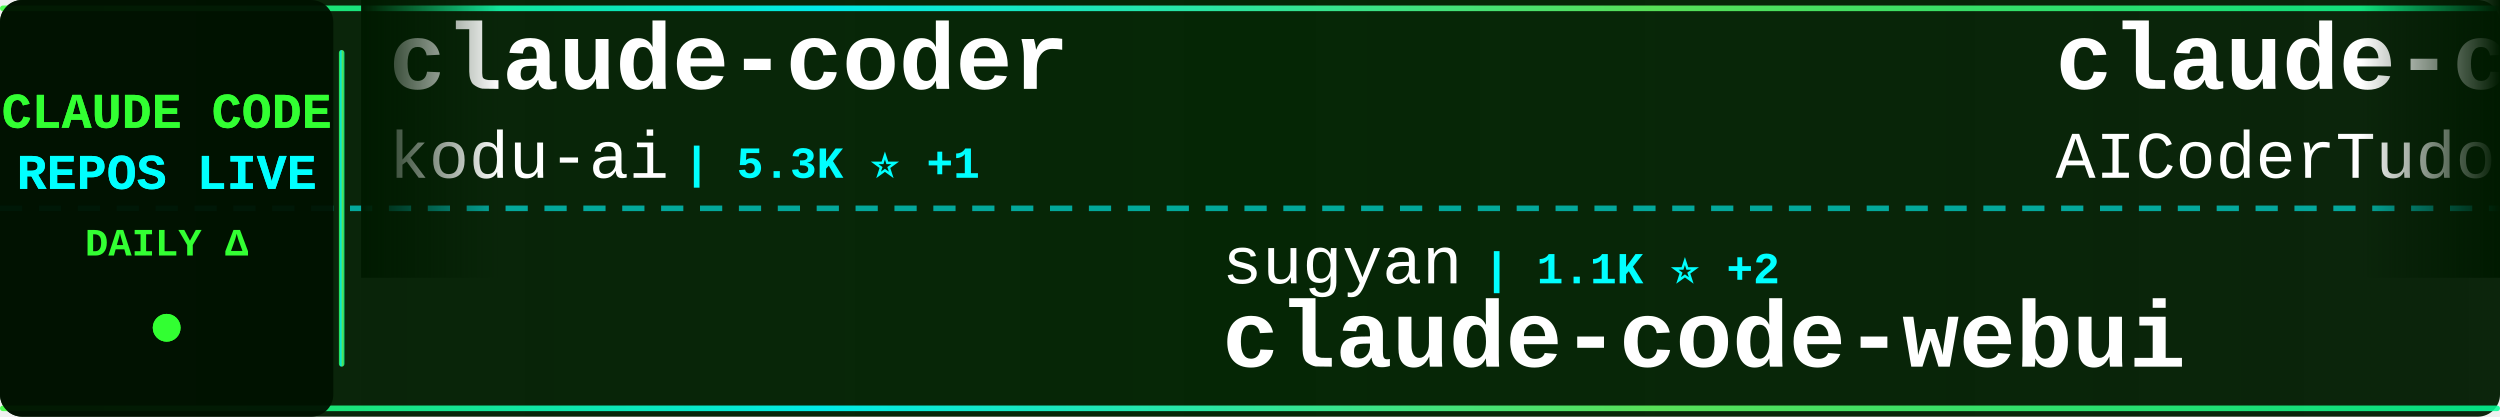
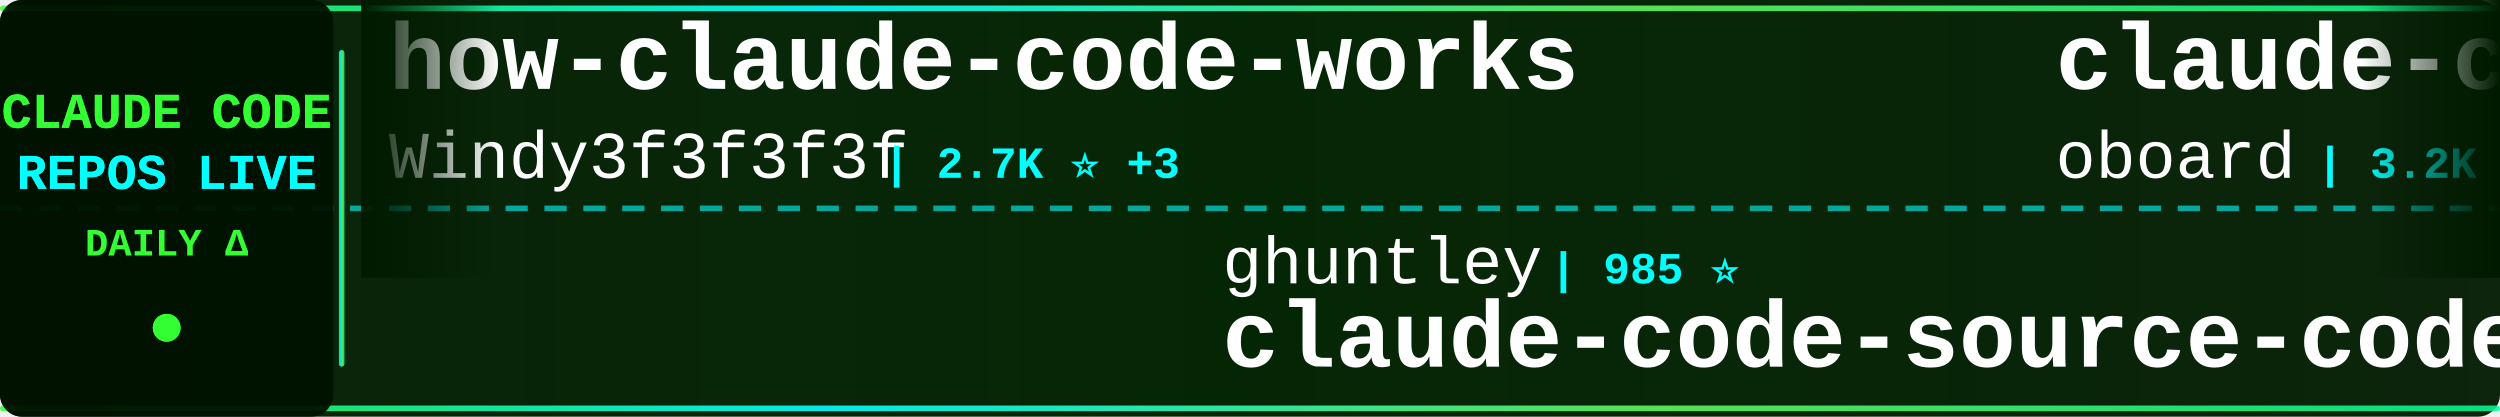
<svg xmlns="http://www.w3.org/2000/svg" width="900" height="150">
  <defs>
    <linearGradient id="tickerBg" x1="0%" y1="0%" x2="100%" y2="0%">
      <stop offset="0%" style="stop-color:#001a00;stop-opacity:0.95" />
      <stop offset="50%" style="stop-color:#002200;stop-opacity:0.98" />
      <stop offset="100%" style="stop-color:#001a00;stop-opacity:0.95" />
    </linearGradient>
    <linearGradient id="borderGrad" x1="0%" y1="0%" x2="100%" y2="0%">
      <stop offset="0%" style="stop-color:#33ff33;stop-opacity:0.85">
        <animate attributeName="stop-opacity" values="0.85;1;0.85" dur="2s" repeatCount="indefinite" />
      </stop>
      <stop offset="33%" style="stop-color:#00ffff;stop-opacity:0.9">
        <animate attributeName="stop-opacity" values="0.9;1;0.9" dur="2.2s" repeatCount="indefinite" />
      </stop>
      <stop offset="66%" style="stop-color:#66ff66;stop-opacity:0.85">
        <animate attributeName="stop-opacity" values="0.85;1;0.85" dur="1.8s" repeatCount="indefinite" />
      </stop>
      <stop offset="100%" style="stop-color:#00ff99;stop-opacity:0.85">
        <animate attributeName="stop-opacity" values="0.85;1;0.85" dur="2s" repeatCount="indefinite" />
      </stop>
    </linearGradient>
    <filter id="textGlow">
      <feGaussianBlur stdDeviation="0.1" result="coloredBlur" />
      <feMerge>
        <feMergeNode in="coloredBlur" />
        <feMergeNode in="SourceGraphic" />
      </feMerge>
    </filter>
    <filter id="metricGlow">
      <feGaussianBlur stdDeviation="0.2" result="coloredBlur" />
      <feMerge>
        <feMergeNode in="coloredBlur" />
        <feMergeNode in="SourceGraphic" />
      </feMerge>
    </filter>
    <linearGradient id="leftFade" x1="0%" y1="0%" x2="100%" y2="0%">
      <stop offset="0%" style="stop-color:#001a00;stop-opacity:1" />
      <stop offset="100%" style="stop-color:#001a00;stop-opacity:0" />
    </linearGradient>
    <linearGradient id="rightFade" x1="0%" y1="0%" x2="100%" y2="0%">
      <stop offset="0%" style="stop-color:#001a00;stop-opacity:0" />
      <stop offset="100%" style="stop-color:#001a00;stop-opacity:1" />
    </linearGradient>
  </defs>
  <rect width="900" height="150" fill="url(#tickerBg)" rx="8" />
  <rect x="0" y="2" width="900" height="2" fill="url(#borderGrad)" rx="1" />
  <rect x="0" y="146" width="900" height="2" fill="url(#borderGrad)" rx="1" />
  <line x1="0" y1="75" x2="900" y2="75" stroke="#00ffff" stroke-width="2" stroke-dasharray="8 6" opacity="0.6" />
  <rect x="0" y="0" width="120" height="150" fill="#001100" opacity="0.95" rx="8" />
  <text x="60" y="46" font-family="'Courier New', monospace" font-size="18" font-weight="bold" fill="#33ff33" text-anchor="middle" filter="url(#textGlow)">
    CLAUDE CODE
  </text>
  <text x="60" y="68" font-family="'Courier New', monospace" font-size="18" font-weight="bold" fill="#00ffff" text-anchor="middle" filter="url(#textGlow)">
    REPOS LIVE
  </text>
  <text x="60" y="92" font-family="'Courier New', monospace" font-size="14" font-weight="bold" fill="#33ff33" text-anchor="middle">
    DAILY Δ
  </text>
  <circle cx="60" cy="118" r="5" fill="#33ff33" filter="url(#metricGlow)">
    <animate attributeName="r" values="4;6;4" dur="1.5s" repeatCount="indefinite" />
    <animate attributeName="opacity" values="0.6;1;0.6" dur="1.5s" repeatCount="indefinite" />
  </circle>
  <rect x="122" y="18" width="2" height="114" fill="url(#borderGrad)" rx="1" />
  <clipPath id="tickerClip">
    <rect x="130" y="0" width="770" height="150" />
  </clipPath>
  <g clip-path="url(#tickerClip)">
    <g id="tickerItems">
      <animateTransform attributeName="transform" attributeType="XML" type="translate" from="0 0" to="-3000 0" dur="54s" repeatCount="indefinite" />
      <g transform="translate(0, 0)">
-         <text x="140" y="32" font-family="'Courier New', monospace" font-size="34" font-weight="bold" fill="#ffffff">claude-coder</text>
-         <text x="140" y="64" font-family="'Courier New', monospace" font-size="24" font-weight="normal" fill="#ffffff" opacity="1.0">kodu-ai</text>
-         <text x="246" y="64" font-family="'Courier New', monospace" font-size="16" font-weight="bold" fill="#00ffff"> | 5.3K ⭐ +1</text>
+         <text x="140" y="32" font-family="'Courier New', monospace" font-size="34" font-weight="bold" fill="#ffffff">how-claude-code-works</text>
+         <text x="140" y="64" font-family="'Courier New', monospace" font-size="24" font-weight="normal" fill="#ffffff" opacity="1.0">Windy3f3f3f3f</text>
+         <text x="318" y="64" font-family="'Courier New', monospace" font-size="16" font-weight="bold" fill="#00ffff"> | 2.7K ⭐ +3</text>
      </g>
      <g transform="translate(300, 0)">
+         <text x="140" y="102" font-family="'Courier New', monospace" font-size="24" font-weight="normal" fill="#ffffff" opacity="1.0">ghuntley</text>
+         <text x="258" y="102" font-family="'Courier New', monospace" font-size="16" font-weight="bold" fill="#00ffff"> | 985 ⭐</text>
+         <text x="140" y="132" font-family="'Courier New', monospace" font-size="34" font-weight="bold" fill="#ffffff">claude-code-source-code-...</text>
+       </g>
+       <g transform="translate(600, 0)">
+         <text x="140" y="32" font-family="'Courier New', monospace" font-size="34" font-weight="bold" fill="#ffffff">claude-code-rev</text>
+         <text x="140" y="64" font-family="'Courier New', monospace" font-size="24" font-weight="normal" fill="#ffffff" opacity="1.0">oboard</text>
+         <text x="234" y="64" font-family="'Courier New', monospace" font-size="16" font-weight="bold" fill="#00ffff"> | 3.2K ⭐ +3</text>
+       </g>
+       <g transform="translate(900, 0)">
+         <text x="140" y="102" font-family="'Courier New', monospace" font-size="24" font-weight="normal" fill="#ffffff" opacity="1.0">ChinaSiro</text>
+         <text x="270" y="102" font-family="'Courier New', monospace" font-size="16" font-weight="bold" fill="#00ffff"> | 9.4K ⭐ +3</text>
+         <text x="140" y="132" font-family="'Courier New', monospace" font-size="34" font-weight="bold" fill="#ffffff">claude-code-sourcemap</text>
+       </g>
+       <g transform="translate(1200, 0)">
+         <text x="140" y="32" font-family="'Courier New', monospace" font-size="34" font-weight="bold" fill="#ffffff">claude-code-rust</text>
+         <text x="140" y="64" font-family="'Courier New', monospace" font-size="24" font-weight="normal" fill="#ffffff" opacity="1.0">lorryjovens-hub</text>
+         <text x="342" y="64" font-family="'Courier New', monospace" font-size="16" font-weight="bold" fill="#00ffff"> | 1.6K ⭐</text>
+       </g>
+       <g transform="translate(1500, 0)">
        <text x="140" y="102" font-family="'Courier New', monospace" font-size="24" font-weight="normal" fill="#ffffff" opacity="1.0">sugyan</text>
        <text x="234" y="102" font-family="'Courier New', monospace" font-size="16" font-weight="bold" fill="#00ffff"> | 1.1K ⭐ +2</text>
        <text x="140" y="132" font-family="'Courier New', monospace" font-size="34" font-weight="bold" fill="#ffffff">claude-code-webui</text>
      </g>
-       <g transform="translate(600, 0)">
-         <text x="140" y="32" font-family="'Courier New', monospace" font-size="34" font-weight="bold" fill="#ffffff">claude-code-tudou</text>
-         <text x="140" y="64" font-family="'Courier New', monospace" font-size="24" font-weight="normal" fill="#ffffff" opacity="1.0">AICoderTudou</text>
-         <text x="306" y="64" font-family="'Courier New', monospace" font-size="16" font-weight="bold" fill="#00ffff"> | 500 ⭐</text>
-       </g>
-       <g transform="translate(900, 0)">
-         <text x="140" y="102" font-family="'Courier New', monospace" font-size="24" font-weight="normal" fill="#ffffff" opacity="1.0">frankbria</text>
-         <text x="270" y="102" font-family="'Courier New', monospace" font-size="16" font-weight="bold" fill="#00ffff"> | 9.4K ⭐ +15</text>
-         <text x="140" y="132" font-family="'Courier New', monospace" font-size="34" font-weight="bold" fill="#ffffff">ralph-claude-code</text>
-       </g>
-       <g transform="translate(1200, 0)">
-         <text x="140" y="32" font-family="'Courier New', monospace" font-size="34" font-weight="bold" fill="#ffffff">Claude-code</text>
-         <text x="140" y="64" font-family="'Courier New', monospace" font-size="24" font-weight="normal" fill="#ffffff" opacity="1.0">fazxes</text>
-         <text x="234" y="64" font-family="'Courier New', monospace" font-size="16" font-weight="bold" fill="#00ffff"> | 222 ⭐</text>
-       </g>
-       <g transform="translate(1500, 0)">
-         <text x="140" y="102" font-family="'Courier New', monospace" font-size="24" font-weight="normal" fill="#ffffff" opacity="1.0">disler</text>
-         <text x="234" y="102" font-family="'Courier New', monospace" font-size="16" font-weight="bold" fill="#00ffff"> | 3.8K ⭐ +5</text>
-         <text x="140" y="132" font-family="'Courier New', monospace" font-size="34" font-weight="bold" fill="#ffffff">claude-code-hooks-master...</text>
-       </g>
      <g transform="translate(1800, 0)">
-         <text x="140" y="32" font-family="'Courier New', monospace" font-size="34" font-weight="bold" fill="#ffffff">ClaudeCodeAgents</text>
-         <text x="140" y="64" font-family="'Courier New', monospace" font-size="24" font-weight="normal" fill="#ffffff" opacity="1.0">darcyegb</text>
-         <text x="258" y="64" font-family="'Courier New', monospace" font-size="16" font-weight="bold" fill="#00ffff"> | 732 ⭐ +1</text>
+         <text x="140" y="32" font-family="'Courier New', monospace" font-size="34" font-weight="bold" fill="#ffffff">claude-code-source-code</text>
+         <text x="140" y="64" font-family="'Courier New', monospace" font-size="24" font-weight="normal" fill="#ffffff" opacity="1.0">777genius</text>
+         <text x="270" y="64" font-family="'Courier New', monospace" font-size="16" font-weight="bold" fill="#00ffff"> | 914 ⭐</text>
      </g>
      <g transform="translate(2100, 0)">
-         <text x="140" y="102" font-family="'Courier New', monospace" font-size="24" font-weight="normal" fill="#ffffff" opacity="1.0">luongnv89</text>
-         <text x="270" y="102" font-family="'Courier New', monospace" font-size="16" font-weight="bold" fill="#00ffff"> | 37.7K ⭐ +65</text>
-         <text x="140" y="132" font-family="'Courier New', monospace" font-size="34" font-weight="bold" fill="#ffffff">claude-howto</text>
+         <text x="140" y="102" font-family="'Courier New', monospace" font-size="24" font-weight="normal" fill="#ffffff" opacity="1.0">huangserva</text>
+         <text x="282" y="102" font-family="'Courier New', monospace" font-size="16" font-weight="bold" fill="#00ffff"> | 608 ⭐</text>
+         <text x="140" y="132" font-family="'Courier New', monospace" font-size="34" font-weight="bold" fill="#ffffff">claude-code-cli</text>
      </g>
      <g transform="translate(2400, 0)">
-         <text x="140" y="32" font-family="'Courier New', monospace" font-size="34" font-weight="bold" fill="#ffffff">claude-code-book</text>
-         <text x="140" y="64" font-family="'Courier New', monospace" font-size="24" font-weight="normal" fill="#ffffff" opacity="1.0">lintsinghua</text>
-         <text x="294" y="64" font-family="'Courier New', monospace" font-size="16" font-weight="bold" fill="#00ffff"> | 3.7K ⭐ +4</text>
+         <text x="140" y="32" font-family="'Courier New', monospace" font-size="34" font-weight="bold" fill="#ffffff">claude-code-plugins-plus...</text>
+         <text x="140" y="64" font-family="'Courier New', monospace" font-size="24" font-weight="normal" fill="#ffffff" opacity="1.0">jeremylongshore</text>
+         <text x="342" y="64" font-family="'Courier New', monospace" font-size="16" font-weight="bold" fill="#00ffff"> | 2.4K ⭐ +6</text>
      </g>
      <g transform="translate(2700, 0)">
-         <text x="140" y="102" font-family="'Courier New', monospace" font-size="24" font-weight="normal" fill="#ffffff" opacity="1.0">OrcaWhisper</text>
-         <text x="294" y="102" font-family="'Courier New', monospace" font-size="16" font-weight="bold" fill="#00ffff"> | 78 ⭐</text>
+         <text x="140" y="102" font-family="'Courier New', monospace" font-size="24" font-weight="normal" fill="#ffffff" opacity="1.0">KPR111</text>
+         <text x="234" y="102" font-family="'Courier New', monospace" font-size="16" font-weight="bold" fill="#00ffff"> | 18 ⭐</text>
        <text x="140" y="132" font-family="'Courier New', monospace" font-size="34" font-weight="bold" fill="#ffffff">Claude-Code</text>
      </g>
      <g transform="translate(3000, 0)">
-         <text x="140" y="32" font-family="'Courier New', monospace" font-size="34" font-weight="bold" fill="#ffffff">claude-coder</text>
-         <text x="140" y="64" font-family="'Courier New', monospace" font-size="24" font-weight="normal" fill="#ffffff" opacity="1.0">kodu-ai</text>
-         <text x="246" y="64" font-family="'Courier New', monospace" font-size="16" font-weight="bold" fill="#00ffff"> | 5.3K ⭐ +1</text>
+         <text x="140" y="32" font-family="'Courier New', monospace" font-size="34" font-weight="bold" fill="#ffffff">how-claude-code-works</text>
+         <text x="140" y="64" font-family="'Courier New', monospace" font-size="24" font-weight="normal" fill="#ffffff" opacity="1.0">Windy3f3f3f3f</text>
+         <text x="318" y="64" font-family="'Courier New', monospace" font-size="16" font-weight="bold" fill="#00ffff"> | 2.7K ⭐ +3</text>
      </g>
      <g transform="translate(3300, 0)">
-         <text x="140" y="102" font-family="'Courier New', monospace" font-size="24" font-weight="normal" fill="#ffffff" opacity="1.0">sugyan</text>
-         <text x="234" y="102" font-family="'Courier New', monospace" font-size="16" font-weight="bold" fill="#00ffff"> | 1.1K ⭐ +2</text>
-         <text x="140" y="132" font-family="'Courier New', monospace" font-size="34" font-weight="bold" fill="#ffffff">claude-code-webui</text>
+         <text x="140" y="102" font-family="'Courier New', monospace" font-size="24" font-weight="normal" fill="#ffffff" opacity="1.0">ghuntley</text>
+         <text x="258" y="102" font-family="'Courier New', monospace" font-size="16" font-weight="bold" fill="#00ffff"> | 985 ⭐</text>
+         <text x="140" y="132" font-family="'Courier New', monospace" font-size="34" font-weight="bold" fill="#ffffff">claude-code-source-code-...</text>
      </g>
      <g transform="translate(3600, 0)">
-         <text x="140" y="32" font-family="'Courier New', monospace" font-size="34" font-weight="bold" fill="#ffffff">claude-code-tudou</text>
-         <text x="140" y="64" font-family="'Courier New', monospace" font-size="24" font-weight="normal" fill="#ffffff" opacity="1.0">AICoderTudou</text>
-         <text x="306" y="64" font-family="'Courier New', monospace" font-size="16" font-weight="bold" fill="#00ffff"> | 500 ⭐</text>
+         <text x="140" y="32" font-family="'Courier New', monospace" font-size="34" font-weight="bold" fill="#ffffff">claude-code-rev</text>
+         <text x="140" y="64" font-family="'Courier New', monospace" font-size="24" font-weight="normal" fill="#ffffff" opacity="1.0">oboard</text>
+         <text x="234" y="64" font-family="'Courier New', monospace" font-size="16" font-weight="bold" fill="#00ffff"> | 3.2K ⭐ +3</text>
      </g>
      <g transform="translate(3900, 0)">
-         <text x="140" y="102" font-family="'Courier New', monospace" font-size="24" font-weight="normal" fill="#ffffff" opacity="1.0">frankbria</text>
-         <text x="270" y="102" font-family="'Courier New', monospace" font-size="16" font-weight="bold" fill="#00ffff"> | 9.4K ⭐ +15</text>
-         <text x="140" y="132" font-family="'Courier New', monospace" font-size="34" font-weight="bold" fill="#ffffff">ralph-claude-code</text>
+         <text x="140" y="102" font-family="'Courier New', monospace" font-size="24" font-weight="normal" fill="#ffffff" opacity="1.0">ChinaSiro</text>
+         <text x="270" y="102" font-family="'Courier New', monospace" font-size="16" font-weight="bold" fill="#00ffff"> | 9.4K ⭐ +3</text>
+         <text x="140" y="132" font-family="'Courier New', monospace" font-size="34" font-weight="bold" fill="#ffffff">claude-code-sourcemap</text>
      </g>
    </g>
  </g>
  <rect x="130" y="0" width="50" height="100" fill="url(#leftFade)" />
  <rect x="850" y="0" width="50" height="100" fill="url(#rightFade)" />
</svg>
